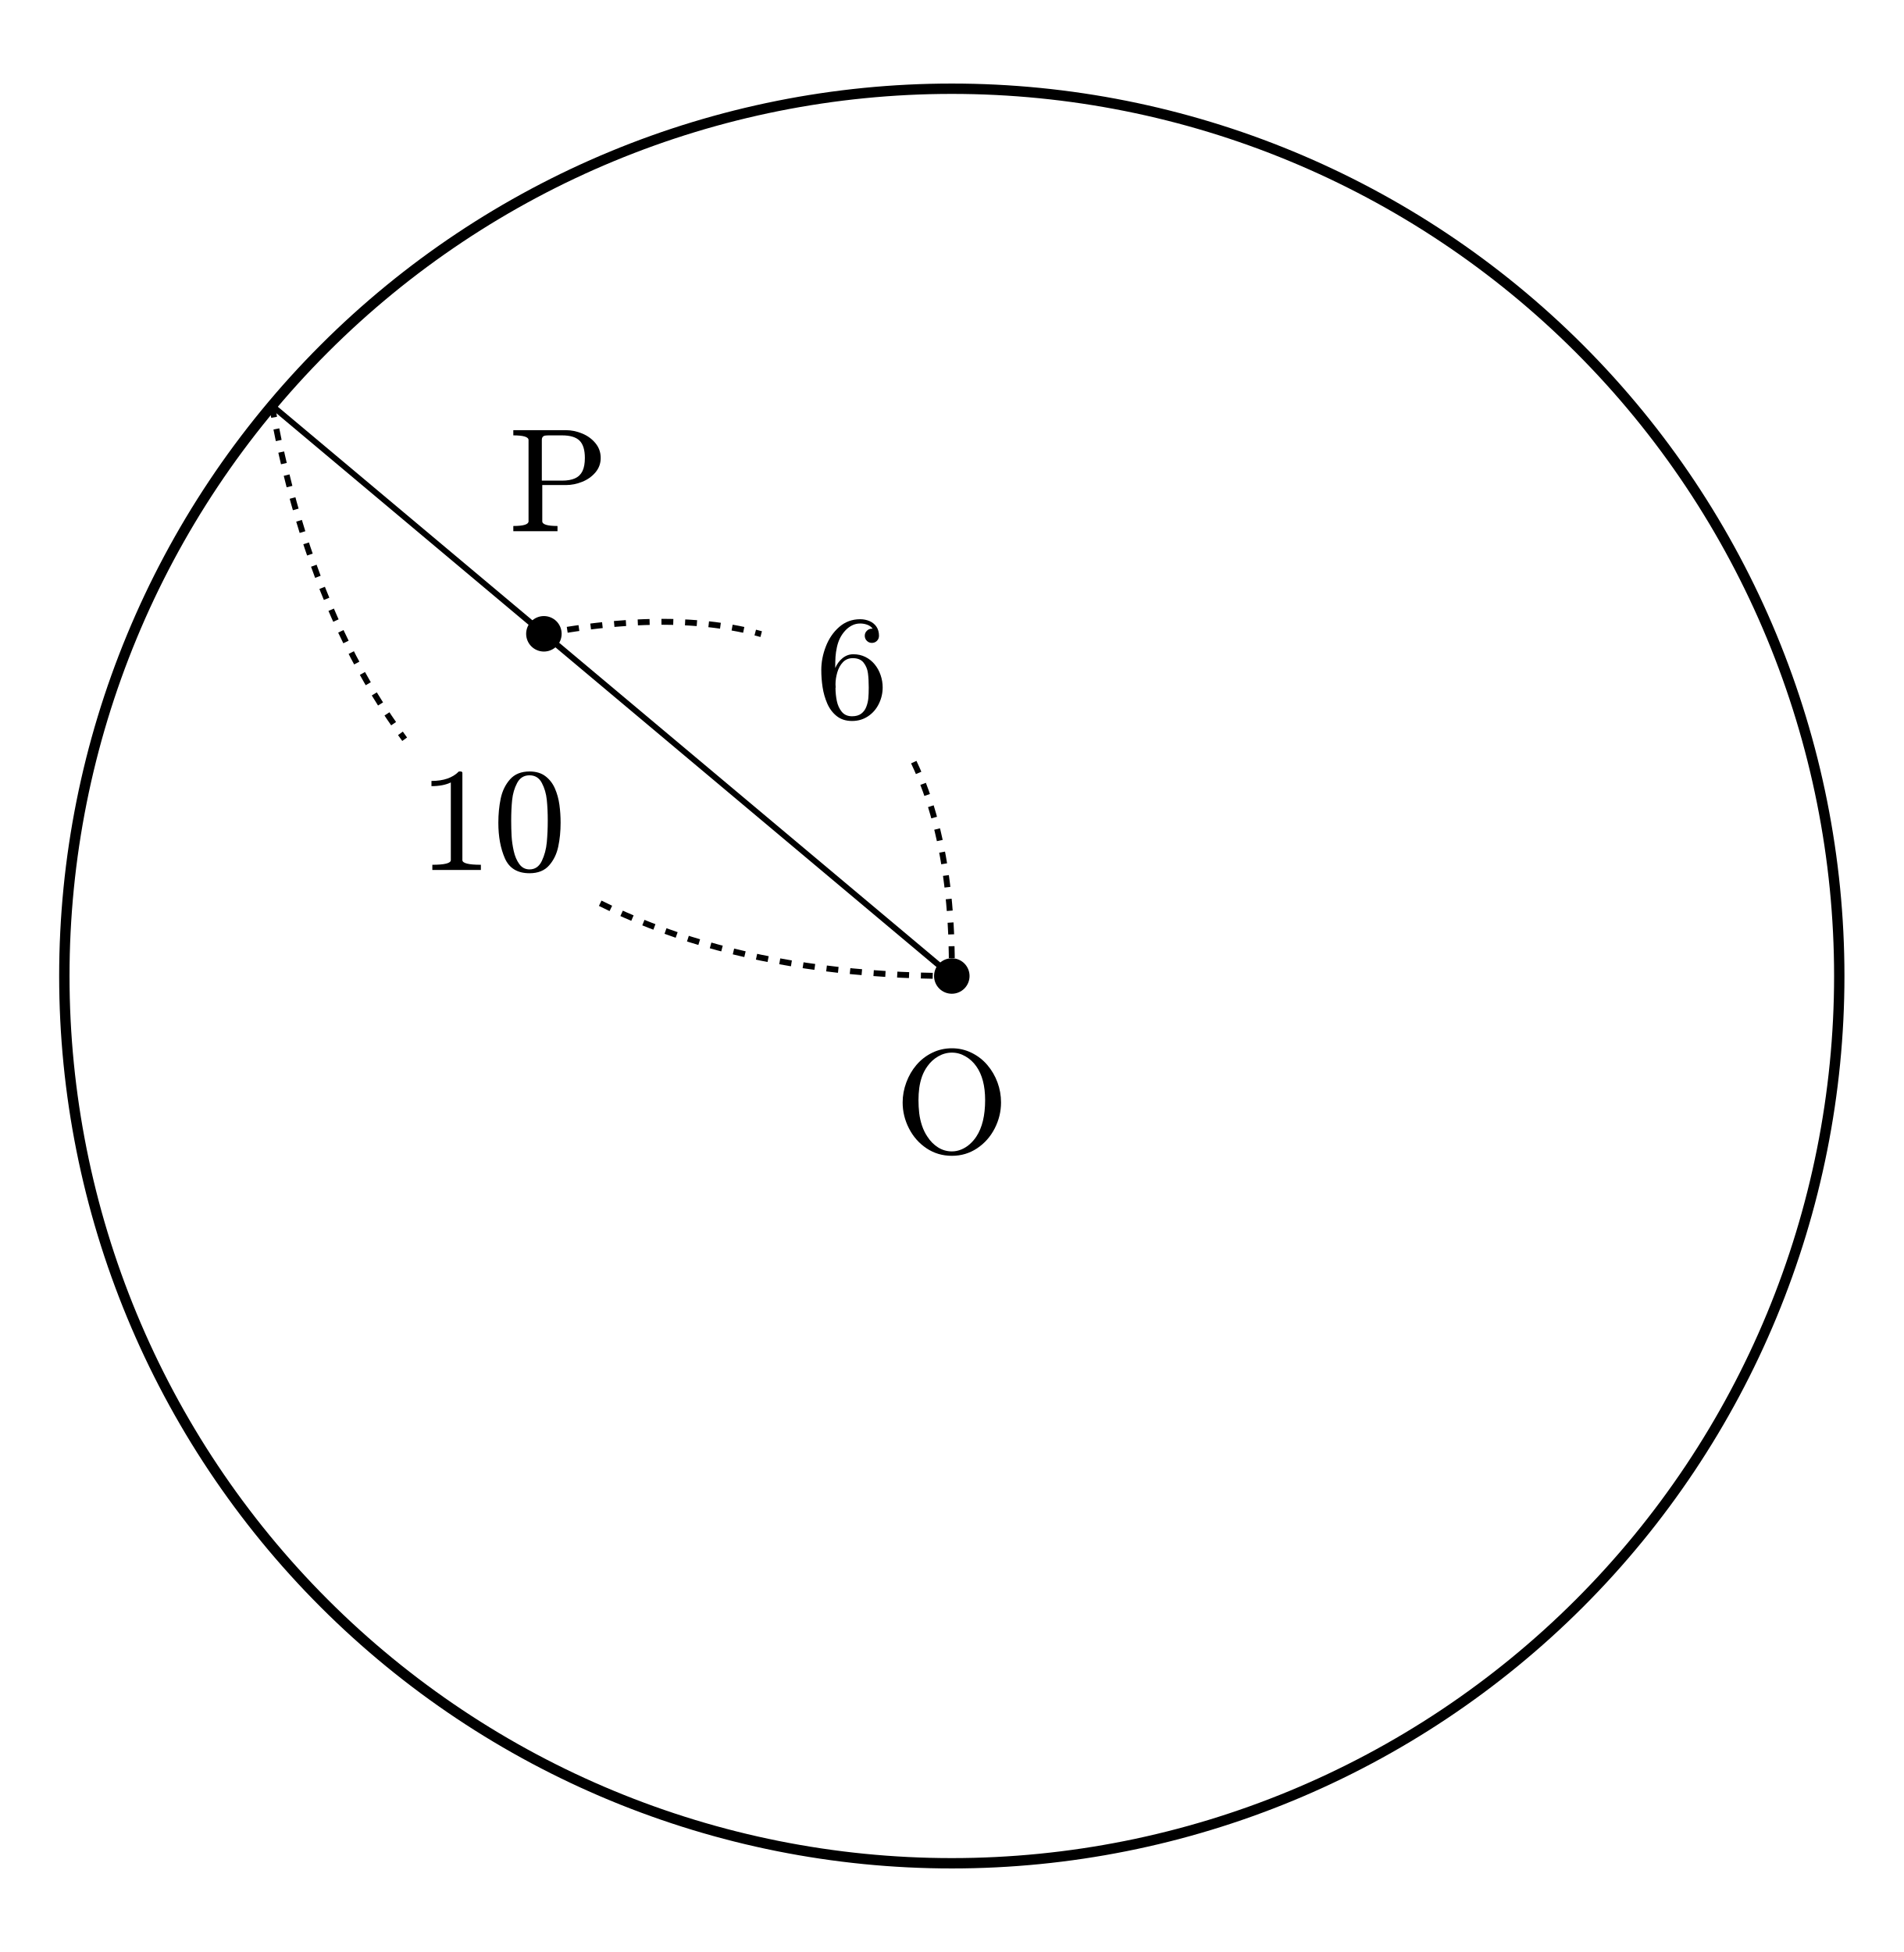
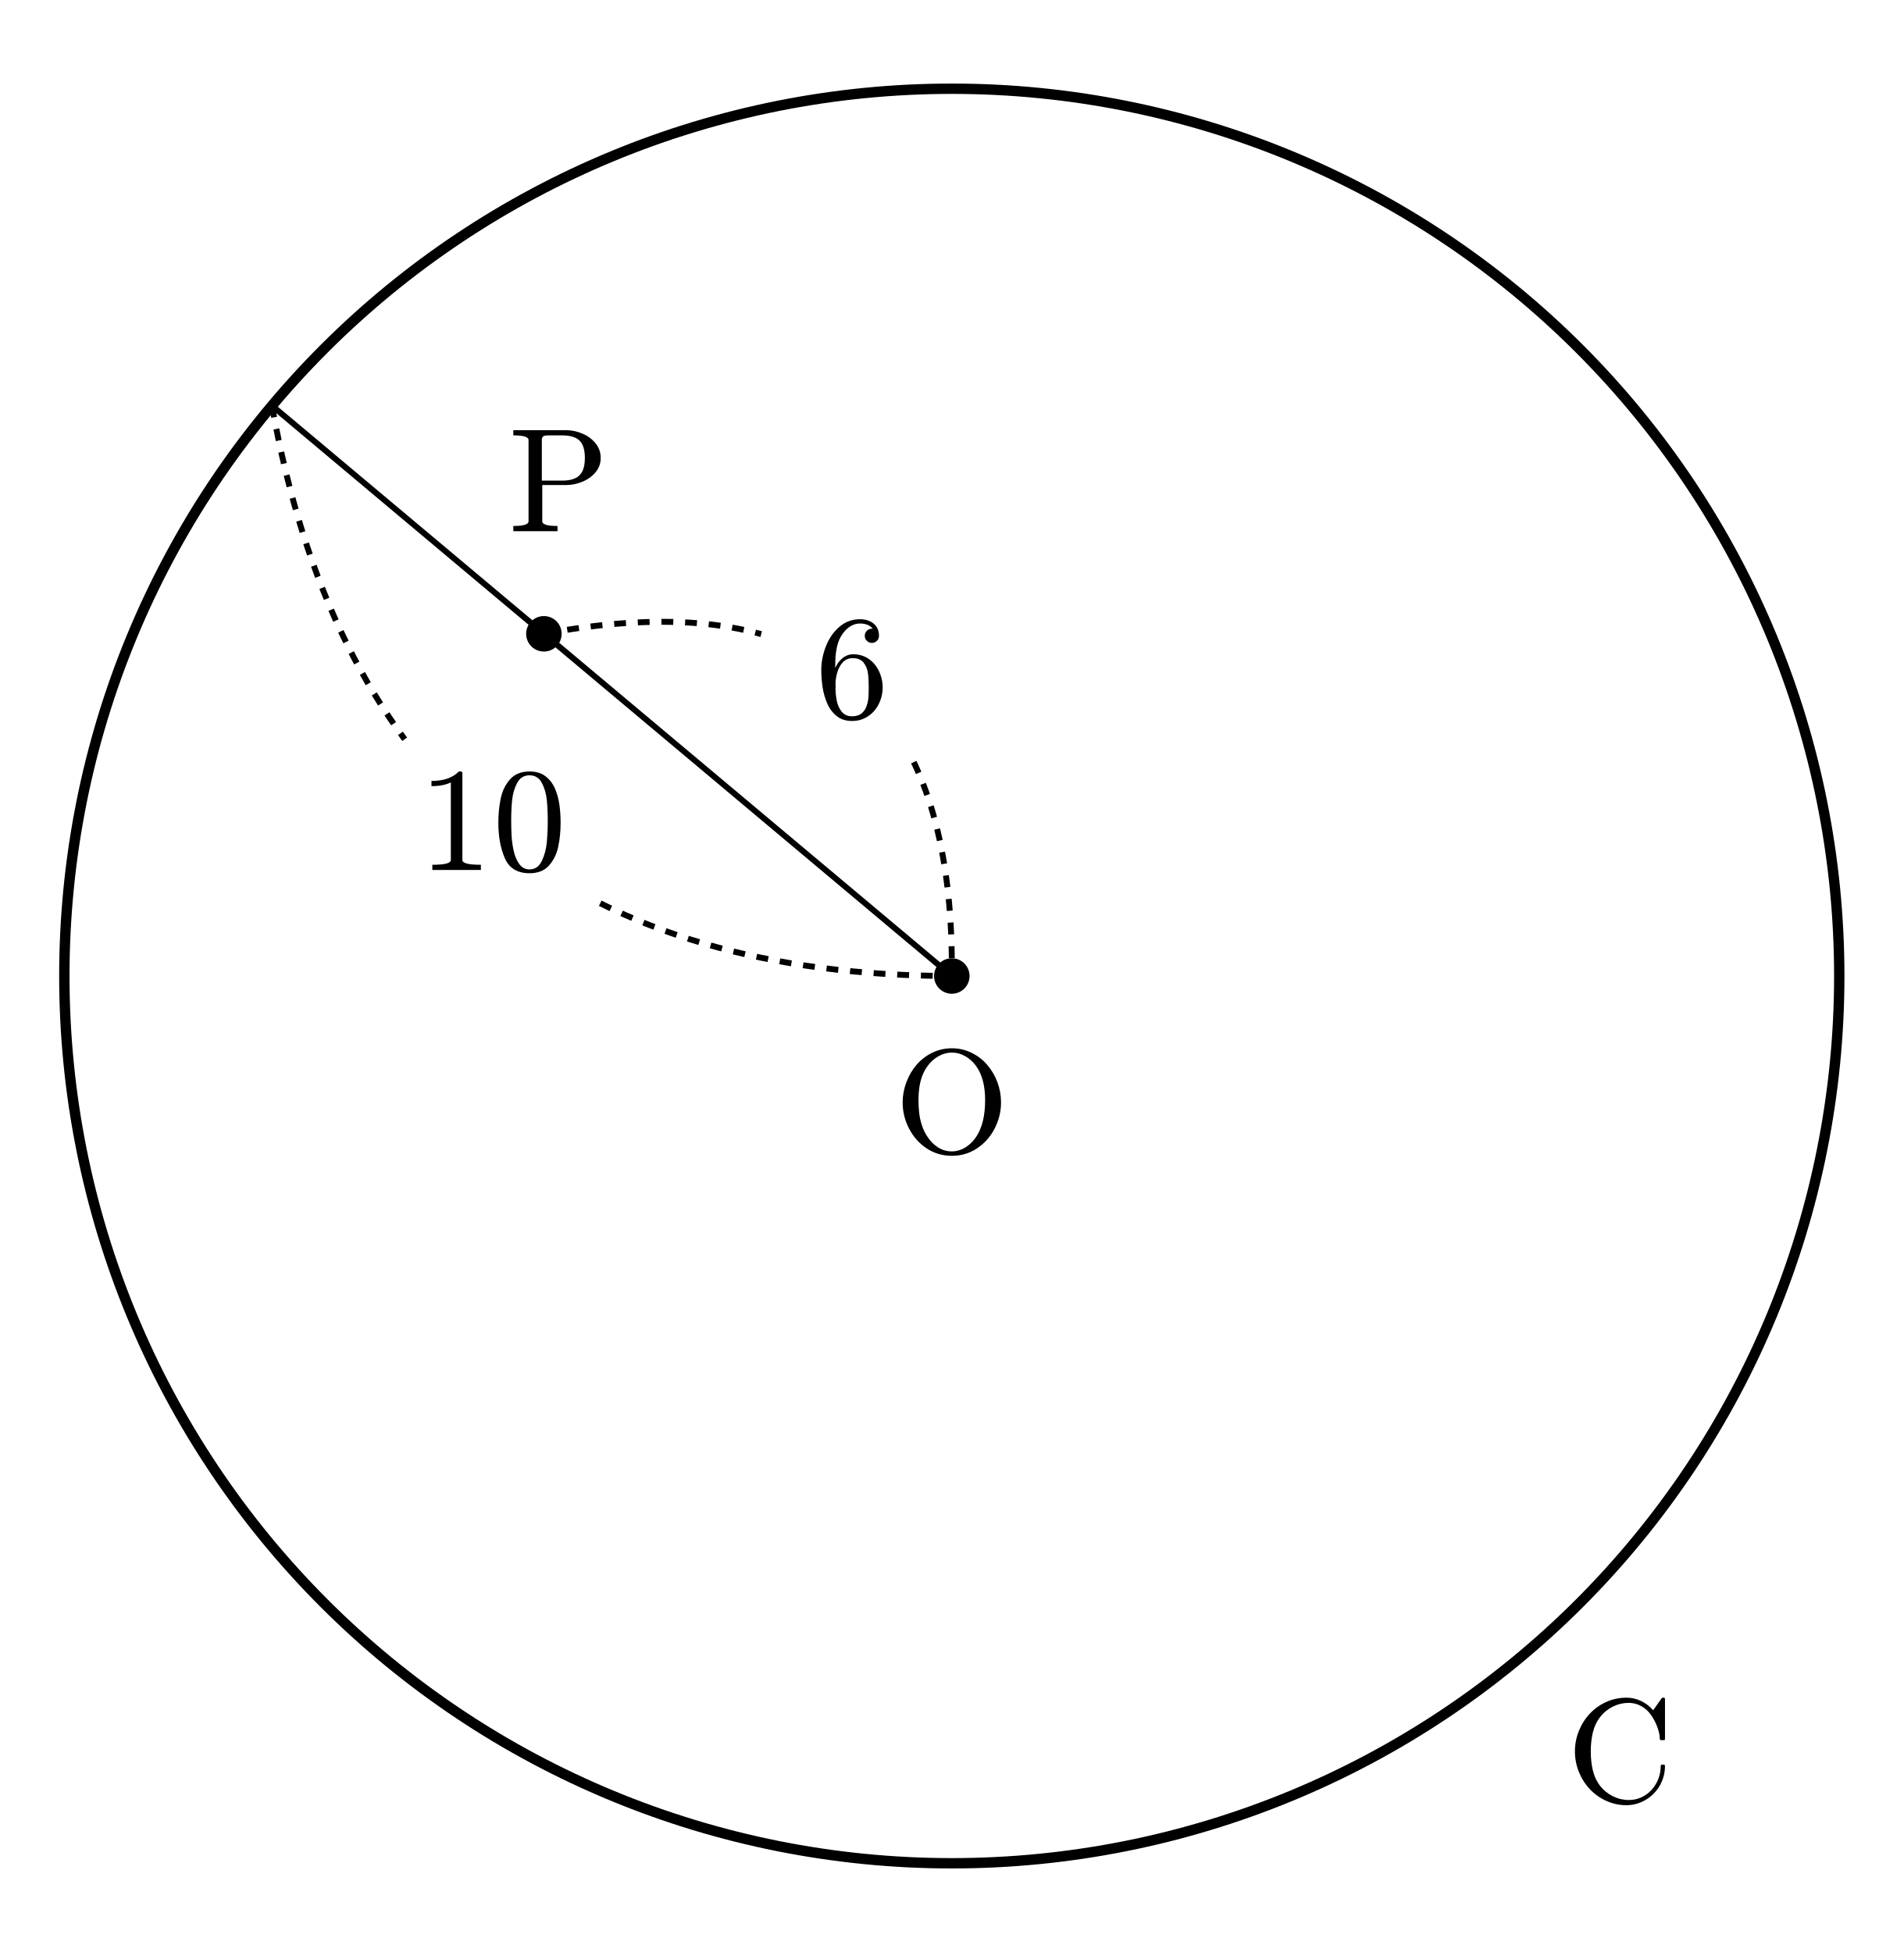
<svg xmlns="http://www.w3.org/2000/svg" xmlns:xlink="http://www.w3.org/1999/xlink" width="128.7pt" height="132pt" viewBox="0 0 128.7 132" version="1.1">
  <defs>
    <style type="text/css">*{stroke-linejoin: round; stroke-linecap: butt}</style>
  </defs>
  <g id="figure_1">
    <g id="patch_1">
      <path d="M 0 132  L 128.7 132  L 128.7 0  L 0 0  L 0 132  z " style="fill: none; opacity: 0" />
    </g>
    <g id="axes_1">
      <g id="patch_2">
        <path d="M 64.35 126  C 80.262 126 95.525 119.678 106.776 108.426  C 118.028 97.175 124.35 81.912 124.35 66  C 124.35 50.088 118.028 34.825 106.776 23.574  C 95.525 12.322 80.262 6 64.35 6  C 48.438 6 33.175 12.322 21.924 23.574  C 10.672 34.825 4.35 50.088 4.35 66  C 4.35 81.912 10.672 97.175 21.924 108.426  C 33.175 119.678 48.438 126 64.35 126  L 64.35 126  z " clip-path="url(#pd5a1624253)" style="fill: none; stroke: #000000; stroke-width: 0.7; stroke-linejoin: miter" />
      </g>
      <g id="line2d_1">
        <path d="M 18.387 27.433  L 64.35 66  " clip-path="url(#pd5a1624253)" style="fill: none; stroke: #000000; stroke-width: 0.4; stroke-linecap: round" />
      </g>
      <g id="line2d_2">
        <path d="M 18.387 27.433  L 18.598 28.567  L 18.822 29.685  L 19.061 30.786  L 19.314 31.87  L 19.581 32.937  L 19.863 33.987  L 20.158 35.02  L 20.468 36.036  L 20.792 37.035  L 21.13 38.017  L 21.483 38.982  L 21.85 39.93  L 22.231 40.862  L 22.626 41.776  L 23.035 42.674  L 23.459 43.554  L 23.896 44.418  L 24.349 45.265  L 24.815 46.094  L 25.295 46.907  L 25.79 47.703  L 26.299 48.482  L 26.822 49.244  L 27.359 49.989  " clip-path="url(#pd5a1624253)" style="fill: none; stroke-dasharray: 0.8,0.8; stroke-dashoffset: 0; stroke: #000000; stroke-width: 0.4" />
      </g>
      <g id="line2d_3">
        <path d="M 40.579 61.081  L 41.406 61.481  L 42.247 61.864  L 43.102 62.23  L 43.972 62.579  L 44.856 62.911  L 45.754 63.226  L 46.666 63.524  L 47.593 63.805  L 48.533 64.069  L 49.488 64.317  L 50.458 64.547  L 51.441 64.76  L 52.438 64.957  L 53.45 65.136  L 54.476 65.299  L 55.516 65.445  L 56.571 65.573  L 57.64 65.685  L 58.722 65.78  L 59.82 65.858  L 60.931 65.919  L 62.056 65.963  L 63.196 65.99  L 64.35 66  " clip-path="url(#pd5a1624253)" style="fill: none; stroke-dasharray: 0.8,0.8; stroke-dashoffset: 0; stroke: #000000; stroke-width: 0.4" />
      </g>
      <g id="line2d_4">
        <path d="M 36.772 42.86  L 37.495 42.729  L 38.207 42.61  L 38.911 42.503  L 39.604 42.406  L 40.288 42.322  L 40.963 42.248  L 41.627 42.186  L 42.283 42.136  L 42.928 42.097  L 43.564 42.069  L 44.191 42.053  L 44.808 42.048  L 45.415 42.055  L 46.013 42.073  L 46.601 42.102  L 47.179 42.143  L 47.748 42.195  L 48.308 42.259  L 48.857 42.334  L 49.398 42.421  L 49.928 42.519  L 50.449 42.628  L 50.961 42.749  L 51.463 42.881  " clip-path="url(#pd5a1624253)" style="fill: none; stroke-dasharray: 0.8,0.8; stroke-dashoffset: 0; stroke: #000000; stroke-width: 0.4" />
      </g>
      <g id="line2d_5">
        <path d="M 61.778 51.537  L 61.995 52.008  L 62.203 52.491  L 62.401 52.985  L 62.59 53.49  L 62.769 54.007  L 62.938 54.536  L 63.098 55.076  L 63.248 55.627  L 63.389 56.189  L 63.52 56.763  L 63.642 57.349  L 63.754 57.946  L 63.856 58.554  L 63.949 59.174  L 64.032 59.805  L 64.106 60.448  L 64.17 61.102  L 64.224 61.767  L 64.269 62.444  L 64.305 63.133  L 64.33 63.832  L 64.346 64.543  L 64.353 65.266  L 64.35 66  " clip-path="url(#pd5a1624253)" style="fill: none; stroke-dasharray: 0.8,0.8; stroke-dashoffset: 0; stroke: #000000; stroke-width: 0.4" />
      </g>
      <g id="text_1">
        <g transform="translate(28.30155 58.83038) scale(0.1 -0.1)">
          <defs>
            <path id="Cmr10-31" d="M 594 0  L 594 225  Q 1394 225 1394 428  L 1394 3788  Q 1063 3628 556 3628  L 556 3853  Q 1341 3853 1741 4263  L 1831 4263  Q 1853 4263 1873 4245  Q 1894 4228 1894 4206  L 1894 428  Q 1894 225 2694 225  L 2694 0  L 594 0  z " transform="scale(0.015625)" />
            <path id="Cmr10-30" d="M 1600 -141  Q 816 -141 533 504  Q 250 1150 250 2041  Q 250 2597 351 3087  Q 453 3578 754 3920  Q 1056 4263 1600 4263  Q 2022 4263 2290 4056  Q 2559 3850 2700 3523  Q 2841 3197 2892 2823  Q 2944 2450 2944 2041  Q 2944 1491 2842 1011  Q 2741 531 2444 195  Q 2147 -141 1600 -141  z M 1600 25  Q 1956 25 2131 390  Q 2306 756 2347 1200  Q 2388 1644 2388 2144  Q 2388 2625 2347 3031  Q 2306 3438 2132 3767  Q 1959 4097 1600 4097  Q 1238 4097 1063 3765  Q 888 3434 847 3029  Q 806 2625 806 2144  Q 806 1788 823 1472  Q 841 1156 916 820  Q 991 484 1158 254  Q 1325 25 1600 25  z " transform="scale(0.015625)" />
          </defs>
          <use xlink:href="#Cmr10-31" />
          <use xlink:href="#Cmr10-30" transform="translate(50 0)" />
        </g>
      </g>
      <g id="text_2">
        <g transform="translate(55.1057 48.53451) scale(0.1 -0.1)">
          <defs>
            <path id="Cmr10-36" d="M 1600 -141  Q 1203 -141 937 70  Q 672 281 526 617  Q 381 953 325 1322  Q 269 1691 269 2069  Q 269 2575 466 3084  Q 663 3594 1045 3928  Q 1428 4263 1953 4263  Q 2172 4263 2361 4180  Q 2550 4097 2658 3936  Q 2766 3775 2766 3547  Q 2766 3416 2677 3327  Q 2588 3238 2456 3238  Q 2331 3238 2240 3328  Q 2150 3419 2150 3547  Q 2150 3672 2240 3762  Q 2331 3853 2456 3853  L 2491 3853  Q 2409 3969 2261 4023  Q 2113 4078 1953 4078  Q 1759 4078 1595 3993  Q 1431 3909 1300 3765  Q 1169 3622 1081 3448  Q 994 3275 945 3053  Q 897 2831 884 2637  Q 872 2444 872 2150  Q 984 2413 1190 2580  Q 1397 2747 1656 2747  Q 1941 2747 2175 2631  Q 2409 2516 2578 2311  Q 2747 2106 2836 1843  Q 2925 1581 2925 1313  Q 2925 938 2758 598  Q 2591 259 2287 59  Q 1984 -141 1600 -141  z M 1600 63  Q 1847 63 1997 175  Q 2147 288 2217 473  Q 2288 659 2305 848  Q 2322 1038 2322 1313  Q 2322 1675 2287 1931  Q 2253 2188 2100 2383  Q 1947 2578 1631 2578  Q 1372 2578 1205 2403  Q 1038 2228 961 1961  Q 884 1694 884 1447  Q 884 1363 891 1319  Q 891 1309 889 1303  Q 888 1297 884 1288  Q 884 1013 940 731  Q 997 450 1156 256  Q 1316 63 1600 63  z " transform="scale(0.015625)" />
          </defs>
          <use xlink:href="#Cmr10-36" />
        </g>
      </g>
      <g id="text_3">
        <g transform="translate(34.37162 35.92058) scale(0.1 -0.1)">
          <defs>
            <path id="Cmr10-50" d="M 213 0  L 213 225  Q 872 225 872 428  L 872 3944  Q 872 4147 213 4147  L 213 4372  L 2491 4372  Q 2841 4372 3191 4228  Q 3541 4084 3767 3809  Q 3994 3534 3994 3169  Q 3994 2813 3766 2544  Q 3538 2275 3191 2136  Q 2844 1997 2491 1997  L 1466 1997  L 1466 428  Q 1466 225 2125 225  L 2125 0  L 213 0  z M 1447 2188  L 2316 2188  Q 2669 2188 2887 2289  Q 3106 2391 3207 2605  Q 3309 2819 3309 3169  Q 3309 3691 3079 3919  Q 2850 4147 2316 4147  L 1772 4147  Q 1656 4147 1592 4137  Q 1528 4128 1487 4083  Q 1447 4038 1447 3944  L 1447 2188  z " transform="scale(0.015625)" />
          </defs>
          <use xlink:href="#Cmr10-50" />
        </g>
      </g>
      <g id="text_4">
        <g transform="translate(60.46563 77.93906) scale(0.1 -0.1)">
          <defs>
            <path id="Cmr10-4f" d="M 2491 -141  Q 1881 -141 1395 182  Q 909 506 634 1042  Q 359 1578 359 2169  Q 359 2606 517 3034  Q 675 3463 958 3794  Q 1241 4125 1637 4319  Q 2034 4513 2491 4513  Q 2944 4513 3342 4317  Q 3741 4122 4025 3787  Q 4309 3453 4462 3037  Q 4616 2622 4616 2169  Q 4616 1578 4341 1042  Q 4066 506 3578 182  Q 3091 -141 2491 -141  z M 1428 691  Q 1616 397 1891 223  Q 2166 50 2491 50  Q 2700 50 2901 134  Q 3103 219 3267 366  Q 3431 513 3547 691  Q 3928 1266 3928 2272  Q 3928 3194 3547 3731  Q 3359 4000 3079 4162  Q 2800 4325 2491 4325  Q 2178 4325 1897 4162  Q 1616 4000 1428 3731  Q 1278 3522 1195 3286  Q 1113 3050 1078 2797  Q 1044 2544 1044 2272  Q 1044 1981 1076 1704  Q 1109 1428 1198 1162  Q 1288 897 1428 691  z " transform="scale(0.015625)" />
          </defs>
          <use xlink:href="#Cmr10-4f" />
        </g>
      </g>
+       <g id="text_5">
+         <g transform="translate(105.9173 121.9017) scale(0.1 -0.1)">
+           <defs>
+             <path id="Cmr10-43" d="M 1459 684  Q 1678 406 2006 245  Q 2334 84 2688 84  Q 2984 84 3237 201  Q 3491 319 3680 528  Q 3869 738 3970 1003  Q 4072 1269 4072 1563  Q 4072 1613 4128 1613  L 4206 1613  Q 4256 1613 4256 1550  Q 4256 1216 4128 905  Q 4000 594 3765 358  Q 3531 122 3226 -9  Q 2922 -141 2591 -141  Q 2131 -141 1720 45  Q 1309 231 1004 554  Q 700 878 529 1303  Q 359 1728 359 2188  Q 359 2647 529 3072  Q 700 3497 1004 3822  Q 1309 4147 1720 4330  Q 2131 4513 2591 4513  Q 2919 4513 3219 4370  Q 3519 4228 3744 3969  L 4116 4494  Q 4153 4513 4159 4513  L 4206 4513  Q 4225 4513 4240 4497  Q 4256 4481 4256 4459  L 4256 2731  Q 4256 2675 4206 2675  L 4091 2675  Q 4031 2675 4031 2731  Q 4031 2916 3957 3144  Q 3884 3372 3770 3576  Q 3656 3781 3506 3938  Q 3147 4288 2681 4288  Q 2328 4288 2004 4128  Q 1681 3969 1459 3688  Q 1225 3388 1134 3005  Q 1044 2622 1044 2188  Q 1044 1753 1134 1368  Q 1225 984 1459 684  z " transform="scale(0.015625)" />
+           </defs>
+           <use xlink:href="#Cmr10-43" transform="translate(0 0.484375)" />
+         </g>
+       </g>
      <g id="line2d_6">
        <defs>
          <path id="m576663cfbb" d="M 0 1.2  C 0.318 1.2 0.623 1.074 0.849 0.849  C 1.074 0.623 1.2 0.318 1.2 0  C 1.2 -0.318 1.074 -0.623 0.849 -0.849  C 0.623 -1.074 0.318 -1.2 0 -1.2  C -0.318 -1.2 -0.623 -1.074 -0.849 -0.849  C -1.074 -0.623 -1.2 -0.318 -1.2 0  C -1.2 0.318 -1.074 0.623 -0.849 0.849  C -0.623 1.074 -0.318 1.2 0 1.2  z " />
        </defs>
        <g clip-path="url(#pd5a1624253)">
          <use xlink:href="#m576663cfbb" x="36.772" y="42.86" />
        </g>
      </g>
      <g id="line2d_7">
        <g clip-path="url(#pd5a1624253)">
          <use xlink:href="#m576663cfbb" x="64.35" y="66" />
        </g>
      </g>
    </g>
  </g>
  <defs>
    <clipPath id="pd5a1624253">
      <rect x="0" y="0" width="128.7" height="132" />
    </clipPath>
  </defs>
</svg>
